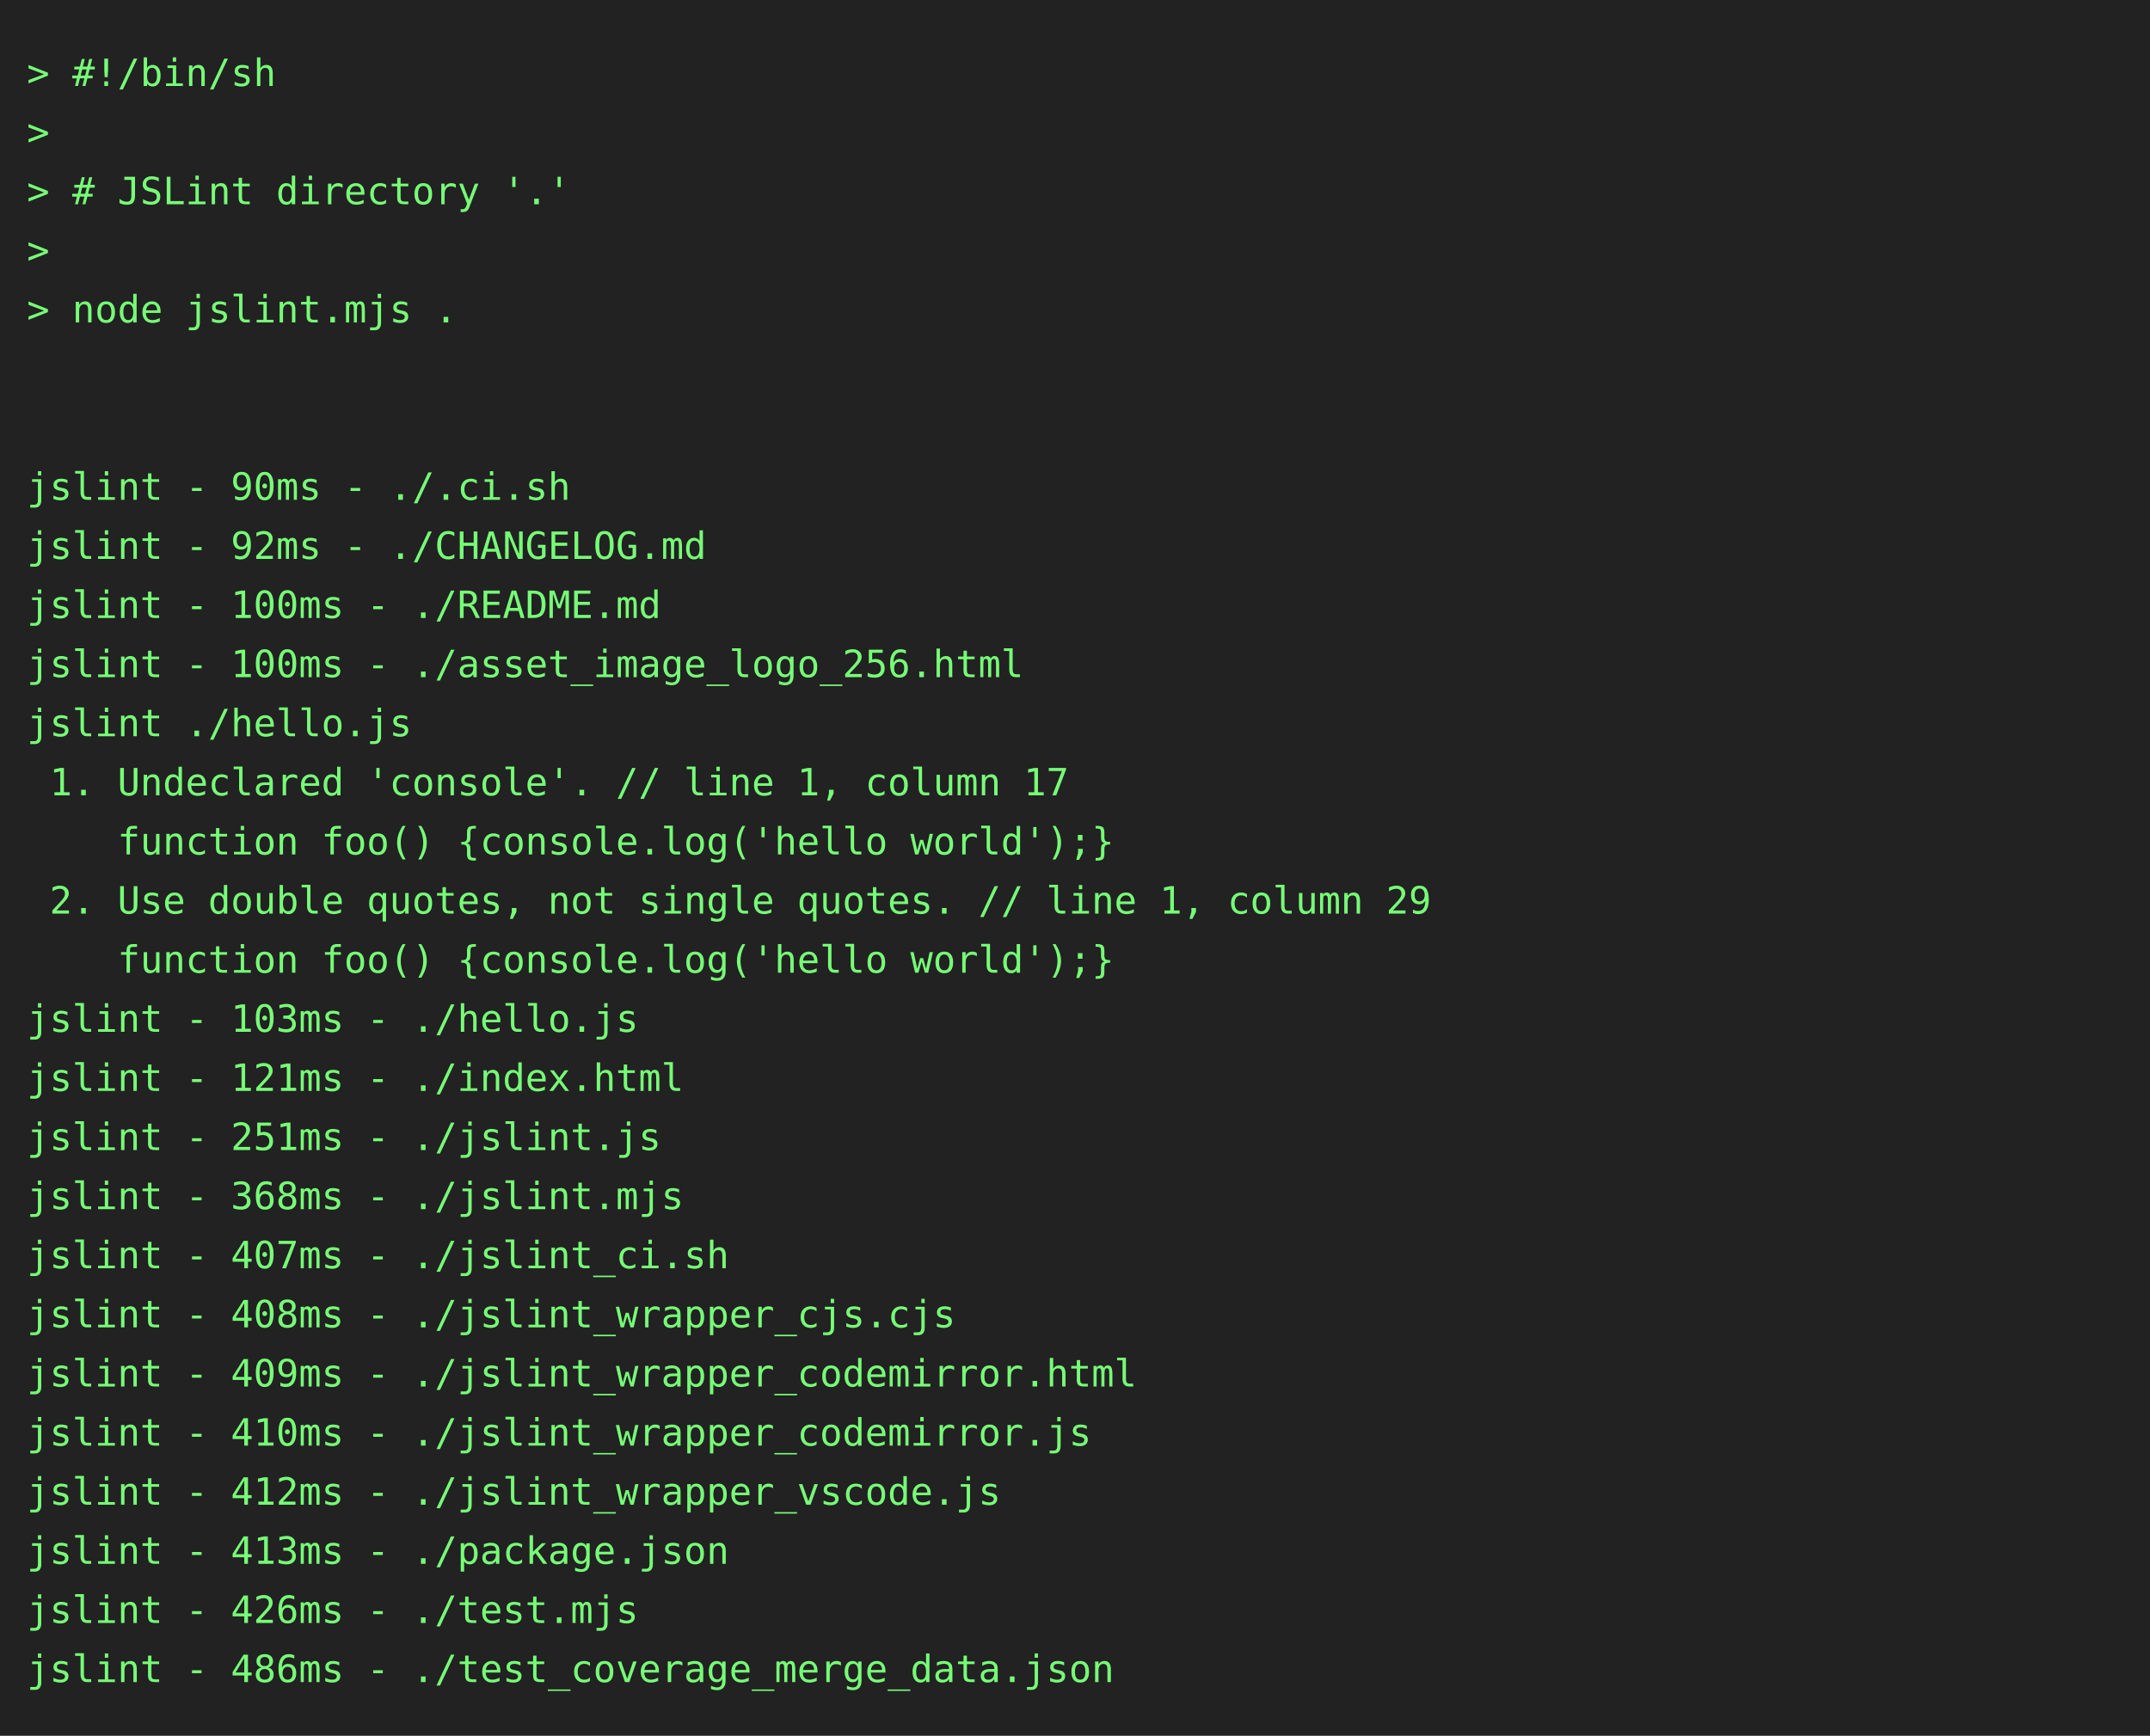
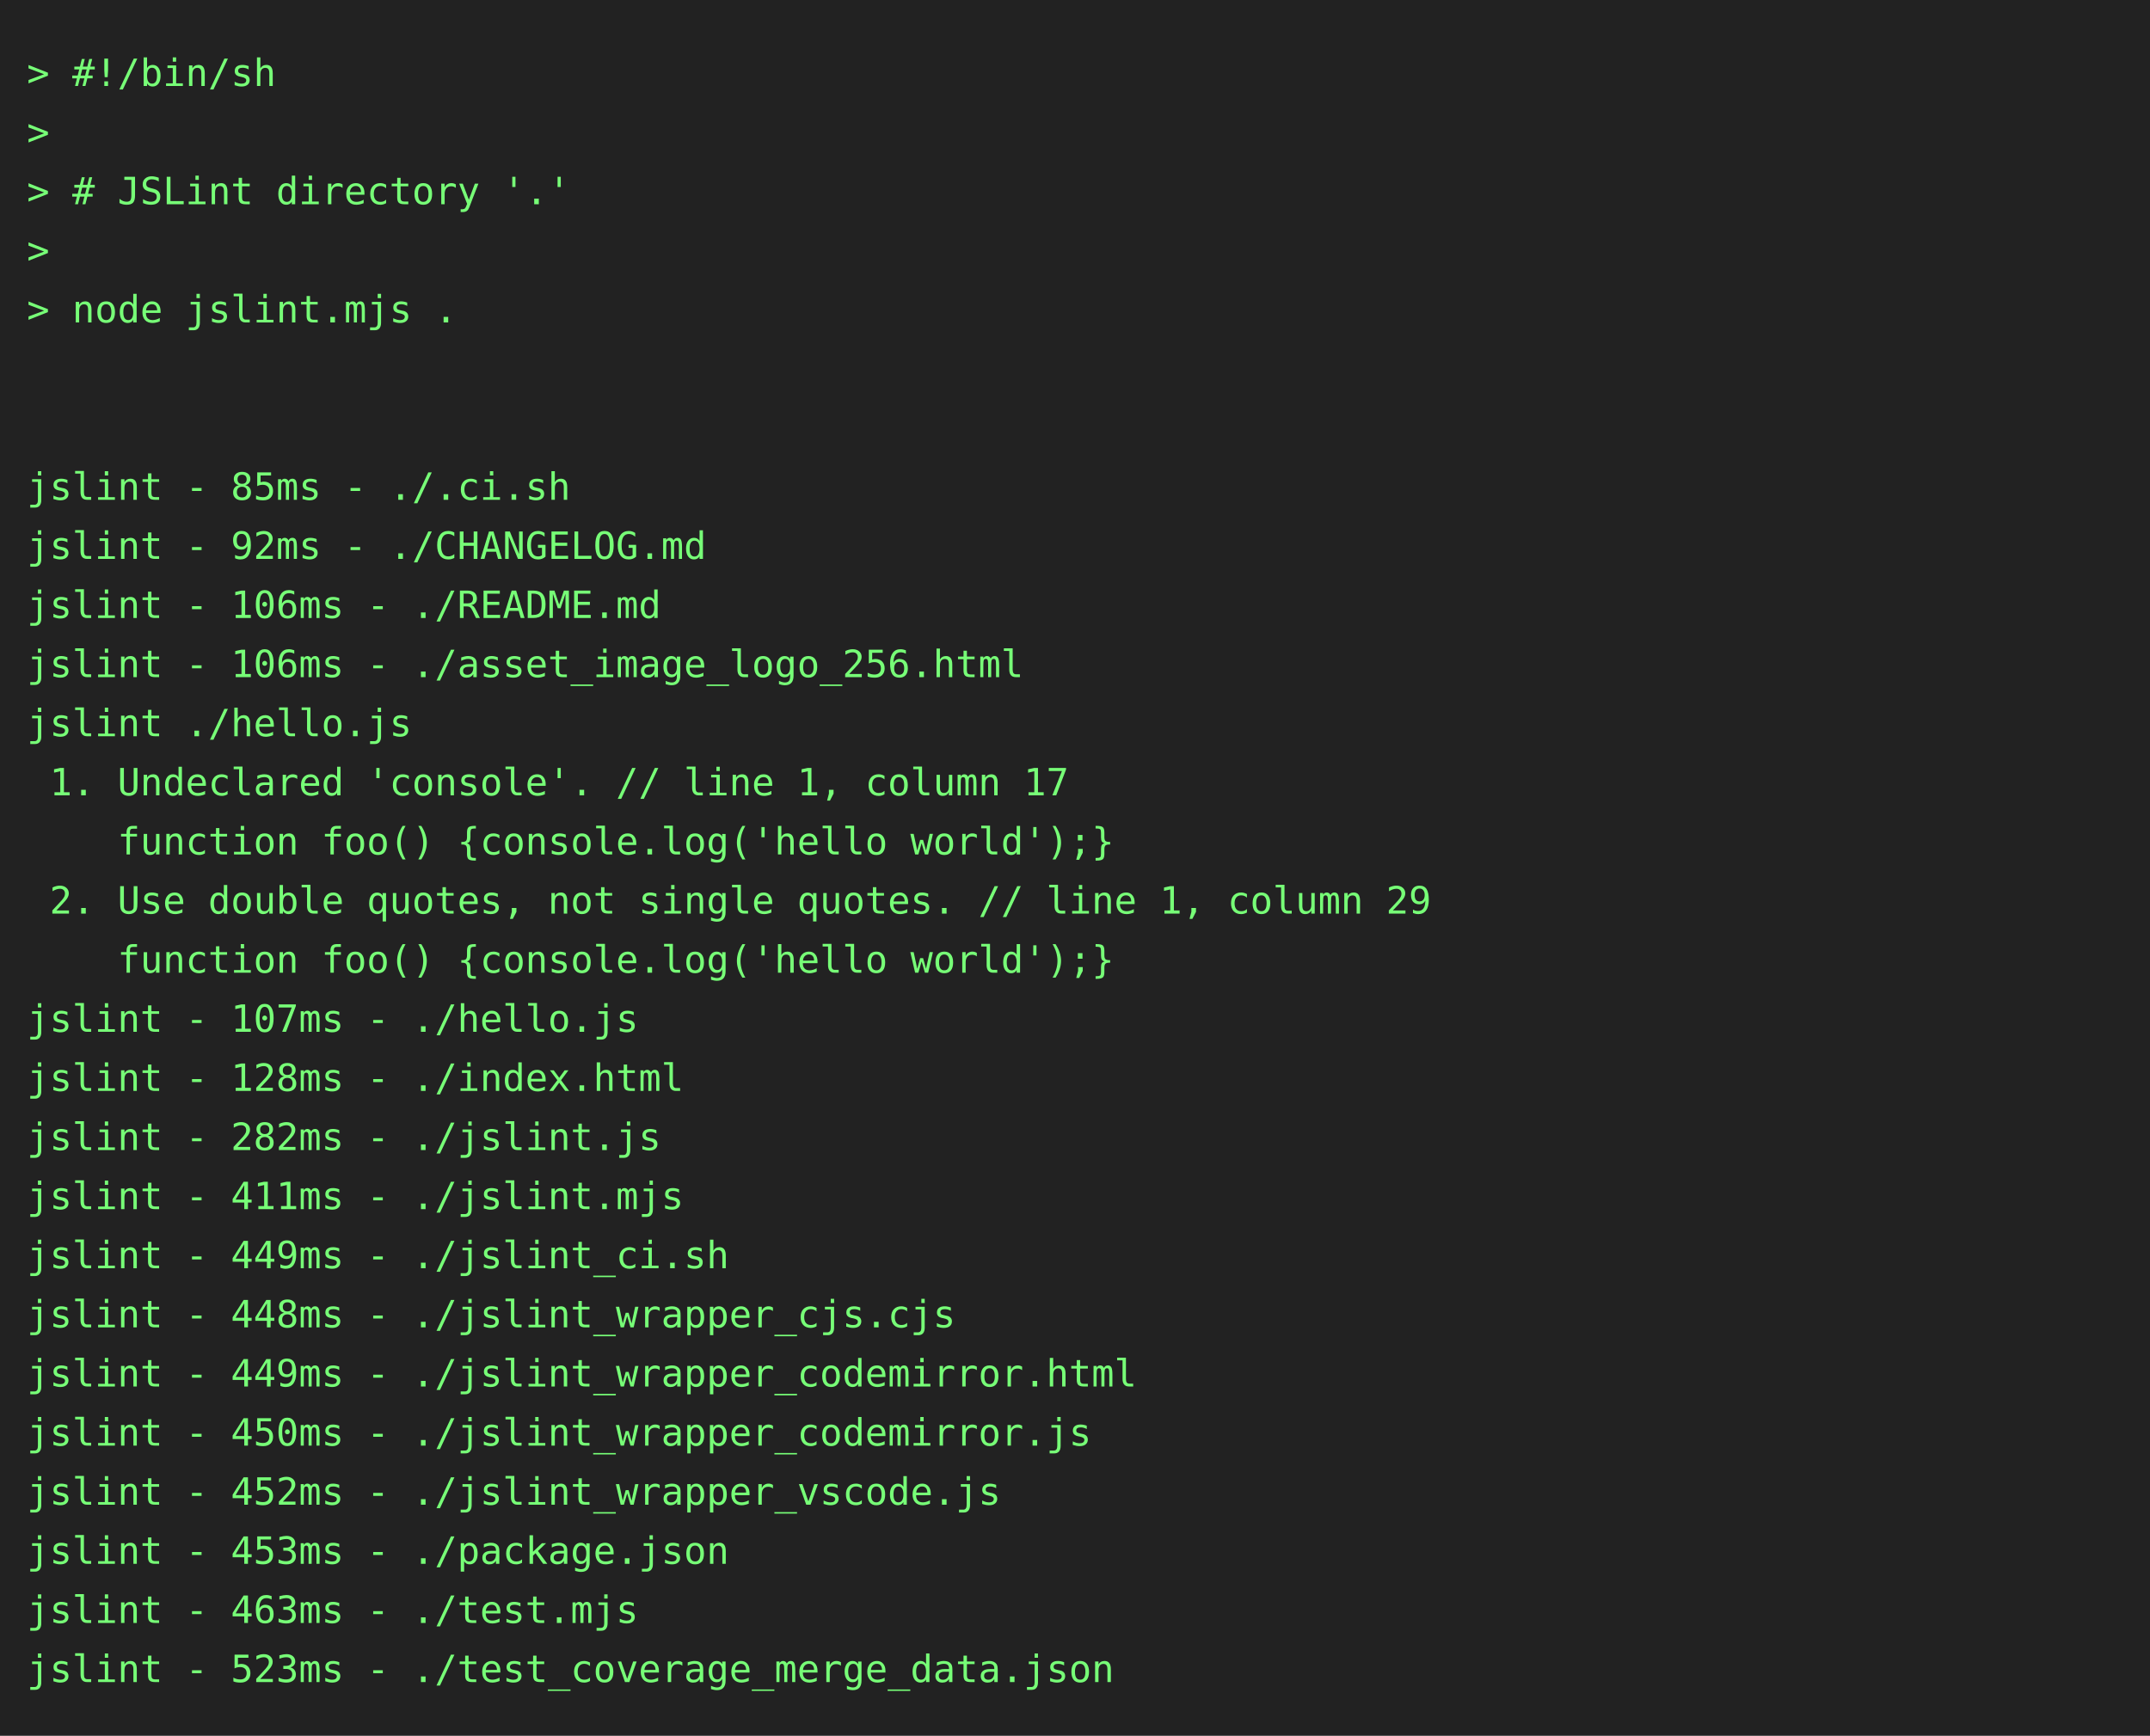
<svg xmlns="http://www.w3.org/2000/svg" height="646" width="800">
  <rect height="646" fill="#222" width="800" />
  <text fill="#7f7" font-family="consolas, menlo, monospace" font-size="14" xml:space="preserve">
    <tspan lengthAdjust="spacingAndGlyphs" textLength="768" x="10" y="32">&gt; #!/bin/sh                                                                                      </tspan>
    <tspan lengthAdjust="spacingAndGlyphs" textLength="768" x="10" y="54">&gt;                                                                                                </tspan>
    <tspan lengthAdjust="spacingAndGlyphs" textLength="768" x="10" y="76">&gt; # JSLint directory '.'                                                                         </tspan>
    <tspan lengthAdjust="spacingAndGlyphs" textLength="768" x="10" y="98">&gt;                                                                                                </tspan>
    <tspan lengthAdjust="spacingAndGlyphs" textLength="768" x="10" y="120">&gt; node jslint.mjs .                                                                              </tspan>
    <tspan lengthAdjust="spacingAndGlyphs" textLength="768" x="10" y="142">                                                                                                 </tspan>
    <tspan lengthAdjust="spacingAndGlyphs" textLength="768" x="10" y="164">                                                                                                 </tspan>
-     <tspan lengthAdjust="spacingAndGlyphs" textLength="768" x="10" y="186">jslint - 90ms - ./.ci.sh                                                                         </tspan>
+     <tspan lengthAdjust="spacingAndGlyphs" textLength="768" x="10" y="186">jslint - 85ms - ./.ci.sh                                                                         </tspan>
    <tspan lengthAdjust="spacingAndGlyphs" textLength="768" x="10" y="208">jslint - 92ms - ./CHANGELOG.md                                                                   </tspan>
-     <tspan lengthAdjust="spacingAndGlyphs" textLength="768" x="10" y="230">jslint - 100ms - ./README.md                                                                     </tspan>
-     <tspan lengthAdjust="spacingAndGlyphs" textLength="768" x="10" y="252">jslint - 100ms - ./asset_image_logo_256.html                                                     </tspan>
+     <tspan lengthAdjust="spacingAndGlyphs" textLength="768" x="10" y="230">jslint - 106ms - ./README.md                                                                     </tspan>
+     <tspan lengthAdjust="spacingAndGlyphs" textLength="768" x="10" y="252">jslint - 106ms - ./asset_image_logo_256.html                                                     </tspan>
    <tspan lengthAdjust="spacingAndGlyphs" textLength="768" x="10" y="274">jslint ./hello.js                                                                                </tspan>
    <tspan lengthAdjust="spacingAndGlyphs" textLength="768" x="10" y="296"> 1. Undeclared 'console'. // line 1, column 17                                                   </tspan>
    <tspan lengthAdjust="spacingAndGlyphs" textLength="768" x="10" y="318">    function foo() {console.log('hello world');}                                                 </tspan>
    <tspan lengthAdjust="spacingAndGlyphs" textLength="768" x="10" y="340"> 2. Use double quotes, not single quotes. // line 1, column 29                                   </tspan>
    <tspan lengthAdjust="spacingAndGlyphs" textLength="768" x="10" y="362">    function foo() {console.log('hello world');}                                                 </tspan>
-     <tspan lengthAdjust="spacingAndGlyphs" textLength="768" x="10" y="384">jslint - 103ms - ./hello.js                                                                      </tspan>
-     <tspan lengthAdjust="spacingAndGlyphs" textLength="768" x="10" y="406">jslint - 121ms - ./index.html                                                                    </tspan>
-     <tspan lengthAdjust="spacingAndGlyphs" textLength="768" x="10" y="428">jslint - 251ms - ./jslint.js                                                                     </tspan>
-     <tspan lengthAdjust="spacingAndGlyphs" textLength="768" x="10" y="450">jslint - 368ms - ./jslint.mjs                                                                    </tspan>
-     <tspan lengthAdjust="spacingAndGlyphs" textLength="768" x="10" y="472">jslint - 407ms - ./jslint_ci.sh                                                                  </tspan>
-     <tspan lengthAdjust="spacingAndGlyphs" textLength="768" x="10" y="494">jslint - 408ms - ./jslint_wrapper_cjs.cjs                                                        </tspan>
-     <tspan lengthAdjust="spacingAndGlyphs" textLength="768" x="10" y="516">jslint - 409ms - ./jslint_wrapper_codemirror.html                                                </tspan>
-     <tspan lengthAdjust="spacingAndGlyphs" textLength="768" x="10" y="538">jslint - 410ms - ./jslint_wrapper_codemirror.js                                                  </tspan>
-     <tspan lengthAdjust="spacingAndGlyphs" textLength="768" x="10" y="560">jslint - 412ms - ./jslint_wrapper_vscode.js                                                      </tspan>
-     <tspan lengthAdjust="spacingAndGlyphs" textLength="768" x="10" y="582">jslint - 413ms - ./package.json                                                                  </tspan>
-     <tspan lengthAdjust="spacingAndGlyphs" textLength="768" x="10" y="604">jslint - 426ms - ./test.mjs                                                                      </tspan>
-     <tspan lengthAdjust="spacingAndGlyphs" textLength="768" x="10" y="626">jslint - 486ms - ./test_coverage_merge_data.json                                                 </tspan>
+     <tspan lengthAdjust="spacingAndGlyphs" textLength="768" x="10" y="384">jslint - 107ms - ./hello.js                                                                      </tspan>
+     <tspan lengthAdjust="spacingAndGlyphs" textLength="768" x="10" y="406">jslint - 128ms - ./index.html                                                                    </tspan>
+     <tspan lengthAdjust="spacingAndGlyphs" textLength="768" x="10" y="428">jslint - 282ms - ./jslint.js                                                                     </tspan>
+     <tspan lengthAdjust="spacingAndGlyphs" textLength="768" x="10" y="450">jslint - 411ms - ./jslint.mjs                                                                    </tspan>
+     <tspan lengthAdjust="spacingAndGlyphs" textLength="768" x="10" y="472">jslint - 449ms - ./jslint_ci.sh                                                                  </tspan>
+     <tspan lengthAdjust="spacingAndGlyphs" textLength="768" x="10" y="494">jslint - 448ms - ./jslint_wrapper_cjs.cjs                                                        </tspan>
+     <tspan lengthAdjust="spacingAndGlyphs" textLength="768" x="10" y="516">jslint - 449ms - ./jslint_wrapper_codemirror.html                                                </tspan>
+     <tspan lengthAdjust="spacingAndGlyphs" textLength="768" x="10" y="538">jslint - 450ms - ./jslint_wrapper_codemirror.js                                                  </tspan>
+     <tspan lengthAdjust="spacingAndGlyphs" textLength="768" x="10" y="560">jslint - 452ms - ./jslint_wrapper_vscode.js                                                      </tspan>
+     <tspan lengthAdjust="spacingAndGlyphs" textLength="768" x="10" y="582">jslint - 453ms - ./package.json                                                                  </tspan>
+     <tspan lengthAdjust="spacingAndGlyphs" textLength="768" x="10" y="604">jslint - 463ms - ./test.mjs                                                                      </tspan>
+     <tspan lengthAdjust="spacingAndGlyphs" textLength="768" x="10" y="626">jslint - 523ms - ./test_coverage_merge_data.json                                                 </tspan>
  </text>
</svg>
